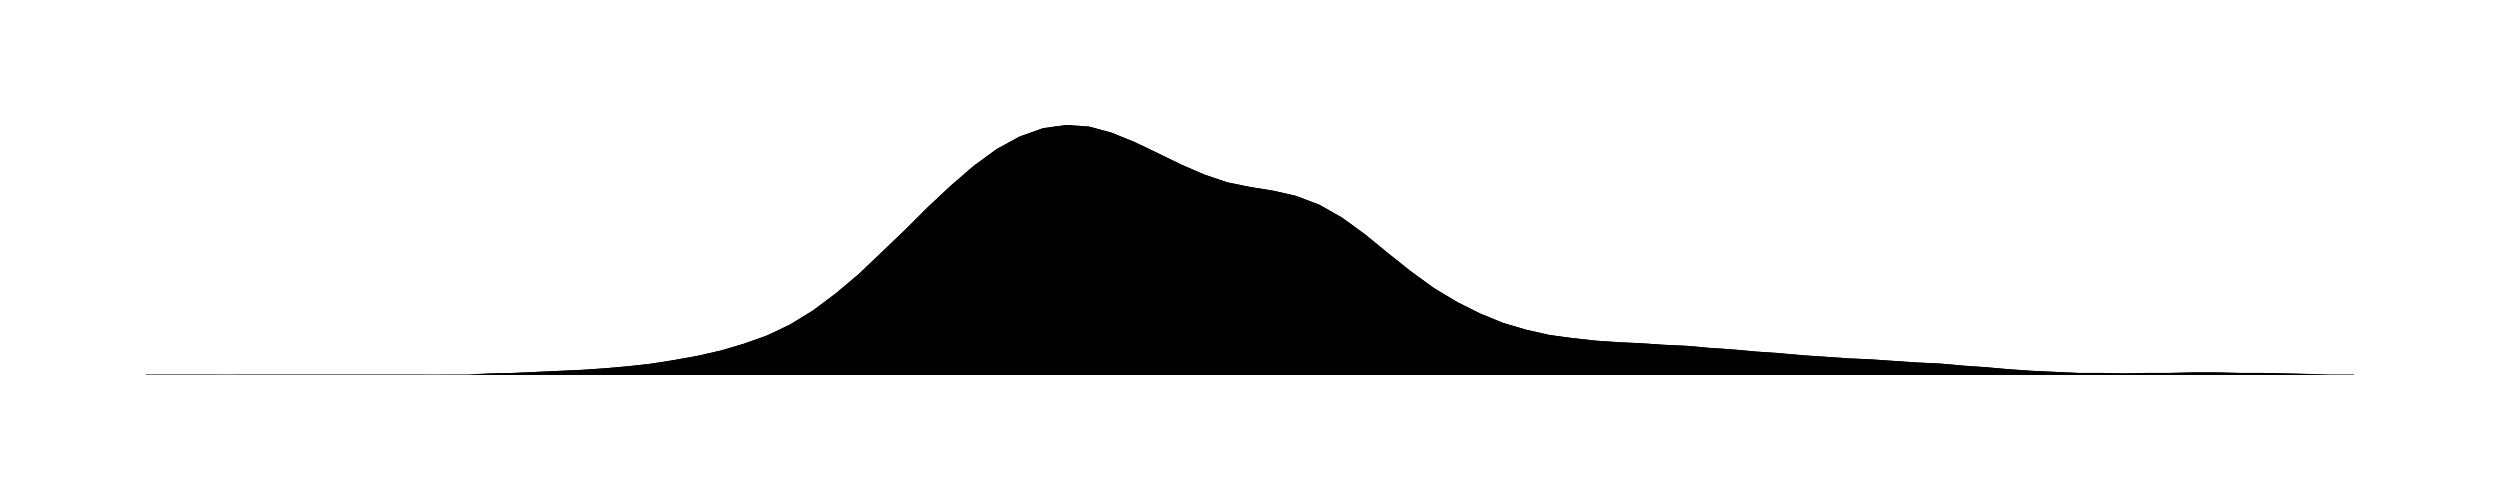
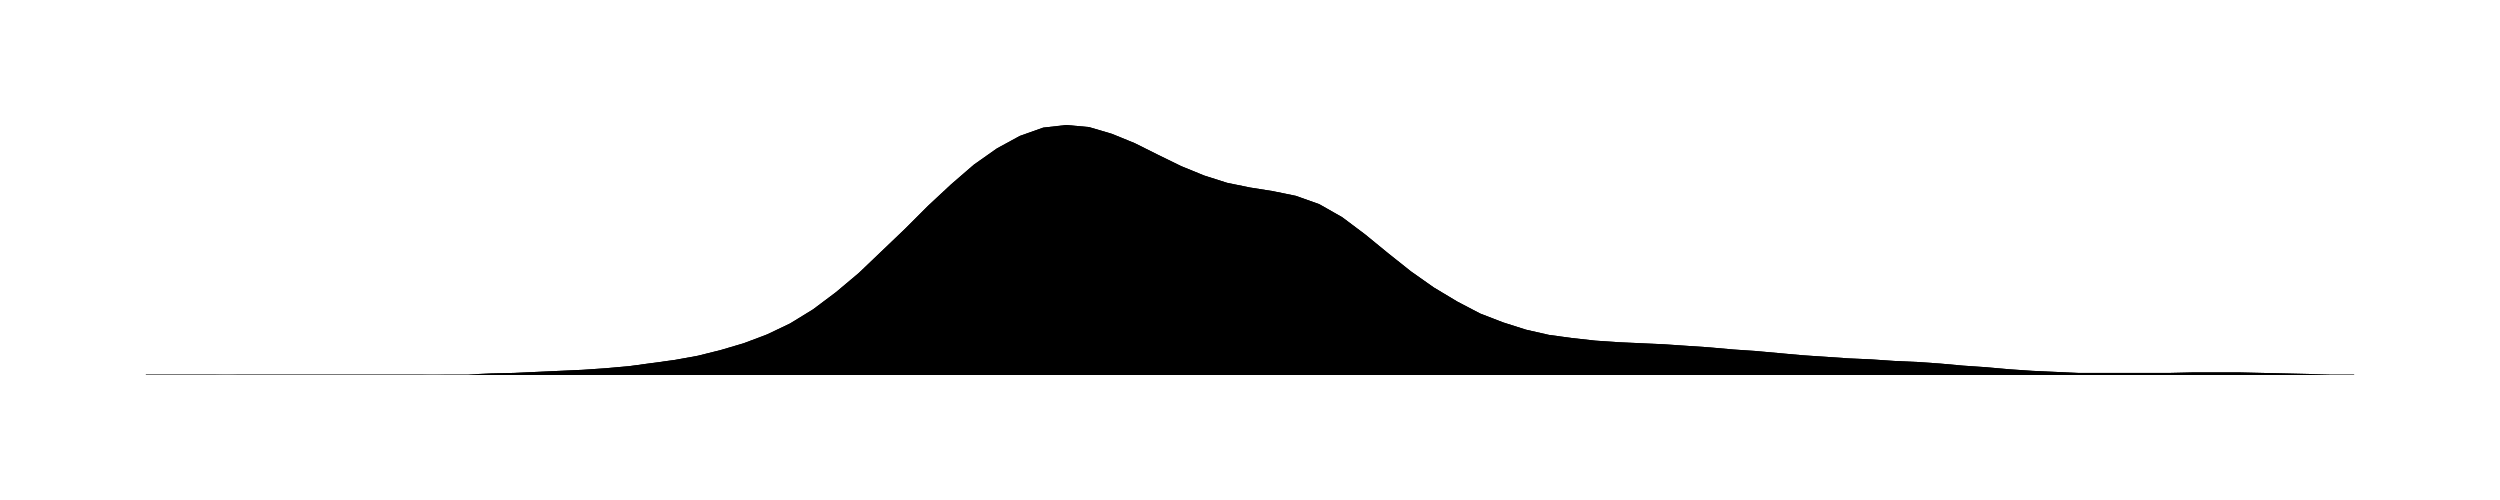
<svg xmlns="http://www.w3.org/2000/svg" viewBox="0 0 480 96">
-   <path id="a" d="M28.0 71.9L32.4 71.9L36.8 71.9L41.3 71.9L45.7 72.0L50.1 72.0L54.5 72.0L58.9 72.0L63.3 72.0L67.8 72.0L72.2 72.0L76.6 72.0L81.0 72.0L85.4 71.9L89.8 71.9L94.3 71.7L98.7 71.6L103.1 71.4L107.5 71.2L111.9 71.0L116.3 70.7L120.8 70.3L125.2 69.8L129.6 69.1L134.0 68.3L138.4 67.3L142.8 66.0L147.3 64.4L151.7 62.3L156.1 59.6L160.5 56.3L164.9 52.6L169.3 48.4L173.8 44.1L178.2 39.7L182.6 35.6L187.0 31.8L191.4 28.6L195.8 26.2L200.3 24.6L204.7 24.0L209.1 24.3L213.5 25.5L217.9 27.3L222.3 29.4L226.8 31.6L231.2 33.5L235.6 35.0L240.0 35.9L244.4 36.6L248.8 37.6L253.3 39.3L257.7 41.8L262.1 45.0L266.5 48.6L270.9 52.1L275.3 55.3L279.8 58.0L284.2 60.2L288.6 62.0L293.0 63.3L297.4 64.3L301.8 64.9L306.3 65.4L310.7 65.7L315.1 65.9L319.5 66.2L323.9 66.4L328.3 66.8L332.8 67.1L337.2 67.5L341.6 67.8L346.0 68.2L350.4 68.5L354.8 68.8L359.3 69.0L363.7 69.3L368.1 69.6L372.5 69.8L376.9 70.2L381.3 70.5L385.8 70.9L390.2 71.2L394.6 71.4L399.0 71.6L403.4 71.6L407.8 71.7L412.3 71.6L416.7 71.6L421.1 71.5L425.5 71.5L429.9 71.6L434.3 71.6L438.8 71.7L443.2 71.8L447.6 71.9L452.0 71.9V72H28.0Z" />
-   <path id="t" d="M28.0 71.9L32.4 71.9L36.8 71.9L41.3 71.9L45.7 72.0L50.1 72.0L54.5 72.0L58.9 72.0L63.3 72.0L67.8 72.0L72.2 72.0L76.6 72.0L81.0 72.0L85.4 71.9L89.8 71.9L94.3 71.7L98.7 71.6L103.1 71.4L107.5 71.2L111.9 71.0L116.3 70.7L120.8 70.3L125.2 69.8L129.6 69.1L134.0 68.3L138.4 67.3L142.8 66.0L147.3 64.4L151.7 62.3L156.1 59.6L160.5 56.3L164.9 52.6L169.3 48.4L173.8 44.1L178.2 39.7L182.6 35.6L187.0 31.8L191.4 28.6L195.8 26.2L200.3 24.6L204.7 24.0L209.1 24.3L213.5 25.5L217.9 27.3L222.3 29.4L226.8 31.6L231.2 33.5L235.6 35.0L240.0 35.9L244.4 36.6L248.8 37.6L253.3 39.3L257.7 41.8L262.1 45.0L266.5 48.6L270.9 52.1L275.3 55.3L279.8 58.0L284.2 60.2L288.6 62.0L293.0 63.3L297.4 64.3L301.8 64.9L306.3 65.4L310.7 65.7L315.1 65.9L319.5 66.2L323.9 66.4L328.3 66.8L332.8 67.1L337.2 67.5L341.6 67.8L346.0 68.2L350.4 68.5L354.8 68.8L359.3 69.0L363.7 69.3L368.1 69.6L372.5 69.8L376.9 70.2L381.3 70.5L385.8 70.9L390.2 71.2L394.6 71.4L399.0 71.6L403.4 71.6L407.8 71.7L412.3 71.6L416.7 71.6L421.1 71.5L425.5 71.5L429.9 71.6L434.3 71.6L438.8 71.7L443.2 71.8L447.6 71.9L452.0 71.9" />
+   <path id="a" d="M28.0 71.9L32.4 71.9L36.8 71.9L41.3 71.9L45.7 72.0L50.1 72.0L54.5 72.0L58.9 72.0L63.3 72.0L67.8 72.0L72.2 72.0L76.6 72.0L81.0 72.0L85.4 71.9L89.8 71.9L94.3 71.7L98.7 71.6L103.1 71.4L107.5 71.2L111.9 71.0L116.3 70.7L120.8 70.3L125.2 69.7L129.6 69.1L134.0 68.3L138.4 67.2L142.8 65.9L147.3 64.2L151.7 62.1L156.1 59.4L160.5 56.1L164.9 52.4L169.3 48.2L173.8 43.9L178.2 39.5L182.6 35.4L187.0 31.6L191.4 28.5L195.8 26.1L200.3 24.5L204.7 24.0L209.1 24.4L213.5 25.7L217.9 27.5L222.3 29.7L226.8 31.9L231.2 33.7L235.6 35.1L240.0 36.0L244.4 36.7L248.8 37.6L253.3 39.2L257.7 41.7L262.1 45.0L266.5 48.6L270.9 52.1L275.3 55.2L279.8 57.9L284.2 60.2L288.6 61.9L293.0 63.3L297.4 64.3L301.8 64.9L306.3 65.4L310.7 65.7L315.1 65.9L319.5 66.1L323.9 66.4L328.3 66.7L332.8 67.1L337.2 67.4L341.6 67.8L346.0 68.2L350.4 68.5L354.8 68.8L359.3 69.0L363.7 69.3L368.1 69.5L372.5 69.8L376.9 70.2L381.3 70.5L385.8 70.9L390.2 71.2L394.6 71.4L399.0 71.6L403.4 71.6L407.8 71.6L412.3 71.6L416.7 71.6L421.1 71.5L425.5 71.5L429.9 71.5L434.3 71.6L438.8 71.7L443.2 71.8L447.6 71.9L452.0 71.9V72H28.0Z" />
+   <path id="t" d="M28.0 71.9L32.4 71.9L36.8 71.9L41.3 71.9L45.7 72.0L50.1 72.0L54.5 72.0L58.9 72.0L63.3 72.0L67.8 72.0L72.2 72.0L76.6 72.0L81.0 72.0L85.4 71.9L89.8 71.9L94.3 71.7L98.7 71.6L103.1 71.4L107.5 71.2L111.9 71.0L116.3 70.7L120.8 70.3L125.2 69.7L129.6 69.1L134.0 68.3L138.4 67.2L142.8 65.9L147.3 64.2L151.7 62.1L156.1 59.4L160.5 56.1L164.9 52.4L169.3 48.2L173.8 43.9L178.2 39.5L182.6 35.4L187.0 31.6L191.4 28.5L195.8 26.1L200.3 24.5L204.7 24.0L209.1 24.4L213.5 25.7L217.9 27.5L222.3 29.7L226.8 31.9L231.2 33.7L235.6 35.1L240.0 36.0L244.4 36.7L248.8 37.6L253.3 39.2L257.7 41.7L262.1 45.0L266.5 48.6L270.9 52.1L275.3 55.2L279.8 57.9L284.2 60.2L288.6 61.9L293.0 63.3L297.4 64.3L301.8 64.9L306.3 65.4L310.7 65.7L315.1 65.9L319.5 66.1L323.9 66.4L328.3 66.7L332.8 67.1L337.2 67.4L341.6 67.8L346.0 68.2L350.4 68.5L354.8 68.8L359.3 69.0L363.7 69.3L368.1 69.5L372.5 69.8L376.9 70.2L381.3 70.5L385.8 70.9L390.2 71.2L394.6 71.4L399.0 71.6L403.4 71.6L407.8 71.6L412.3 71.6L416.7 71.6L421.1 71.5L425.5 71.5L429.9 71.5L434.3 71.6L438.8 71.7L443.2 71.8L447.6 71.9L452.0 71.9" />
</svg>
